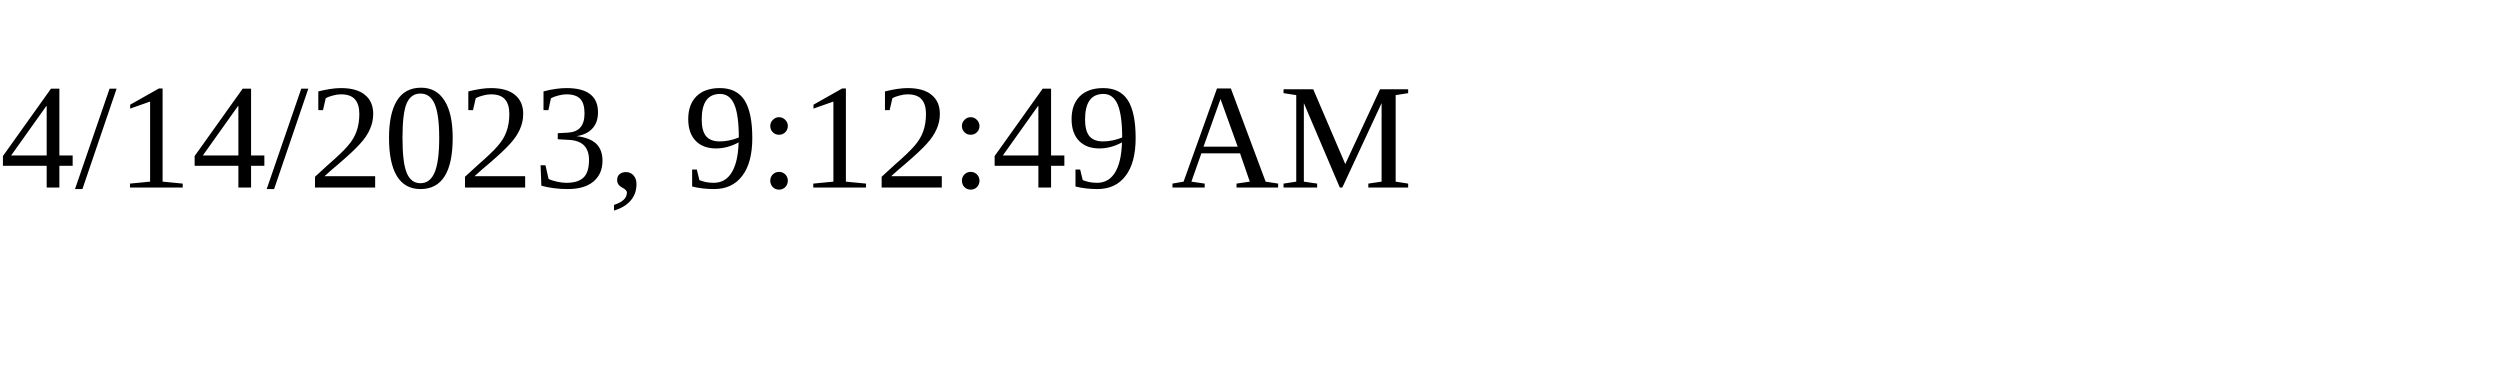
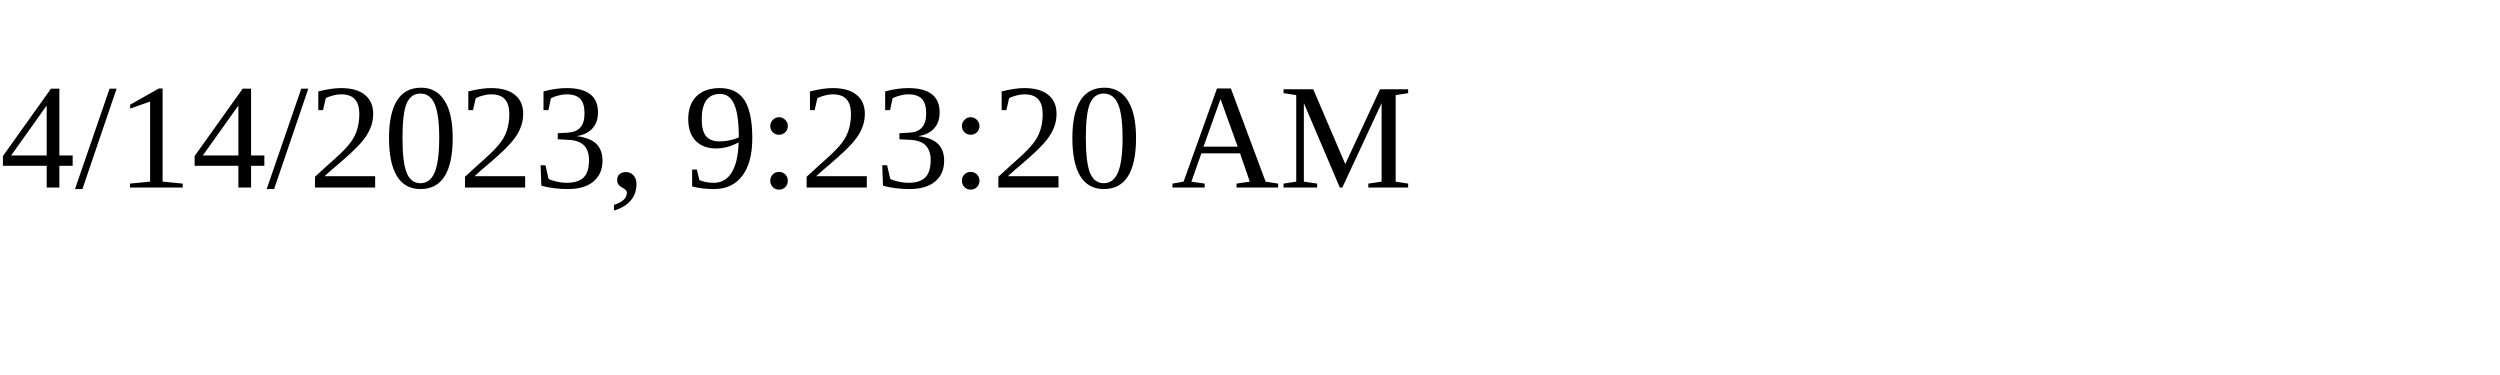
<svg xmlns="http://www.w3.org/2000/svg" height="30" width="200">
-   <text x="0" y="15">4/14/2023, 9:12:49 AM</text>
+   <text x="0" y="15">4/14/2023, 9:23:20 AM</text>
</svg>
